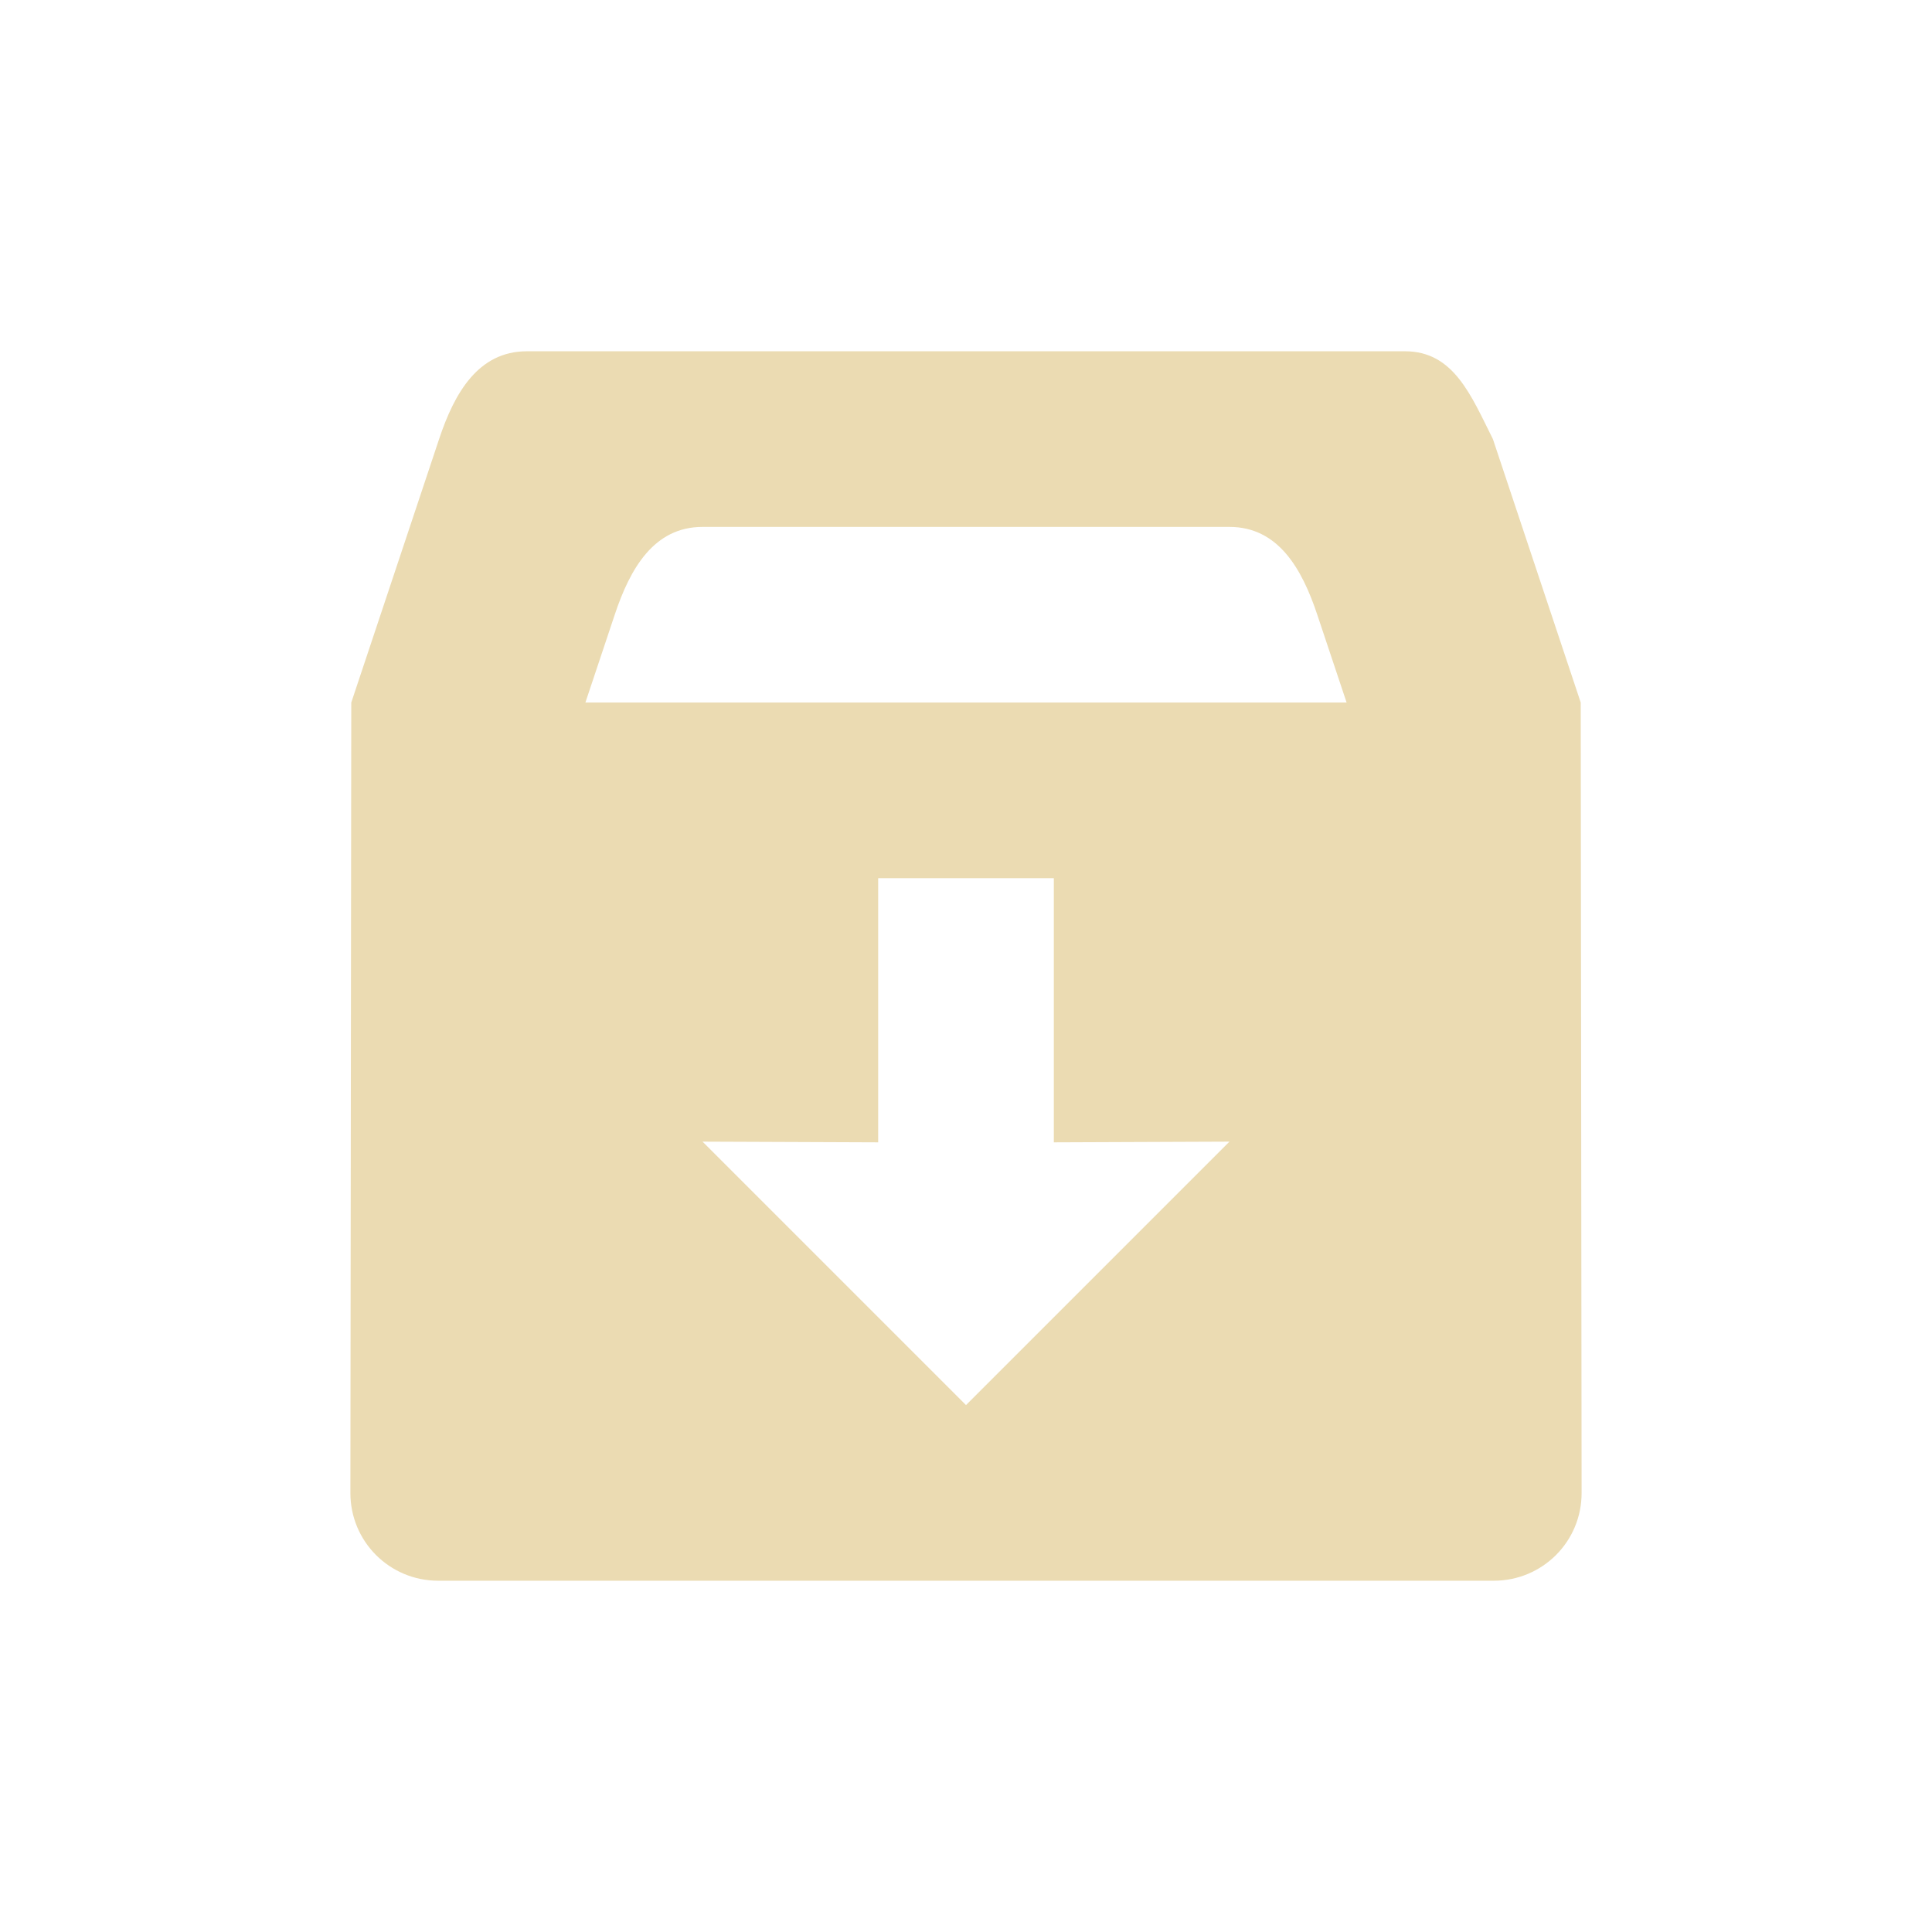
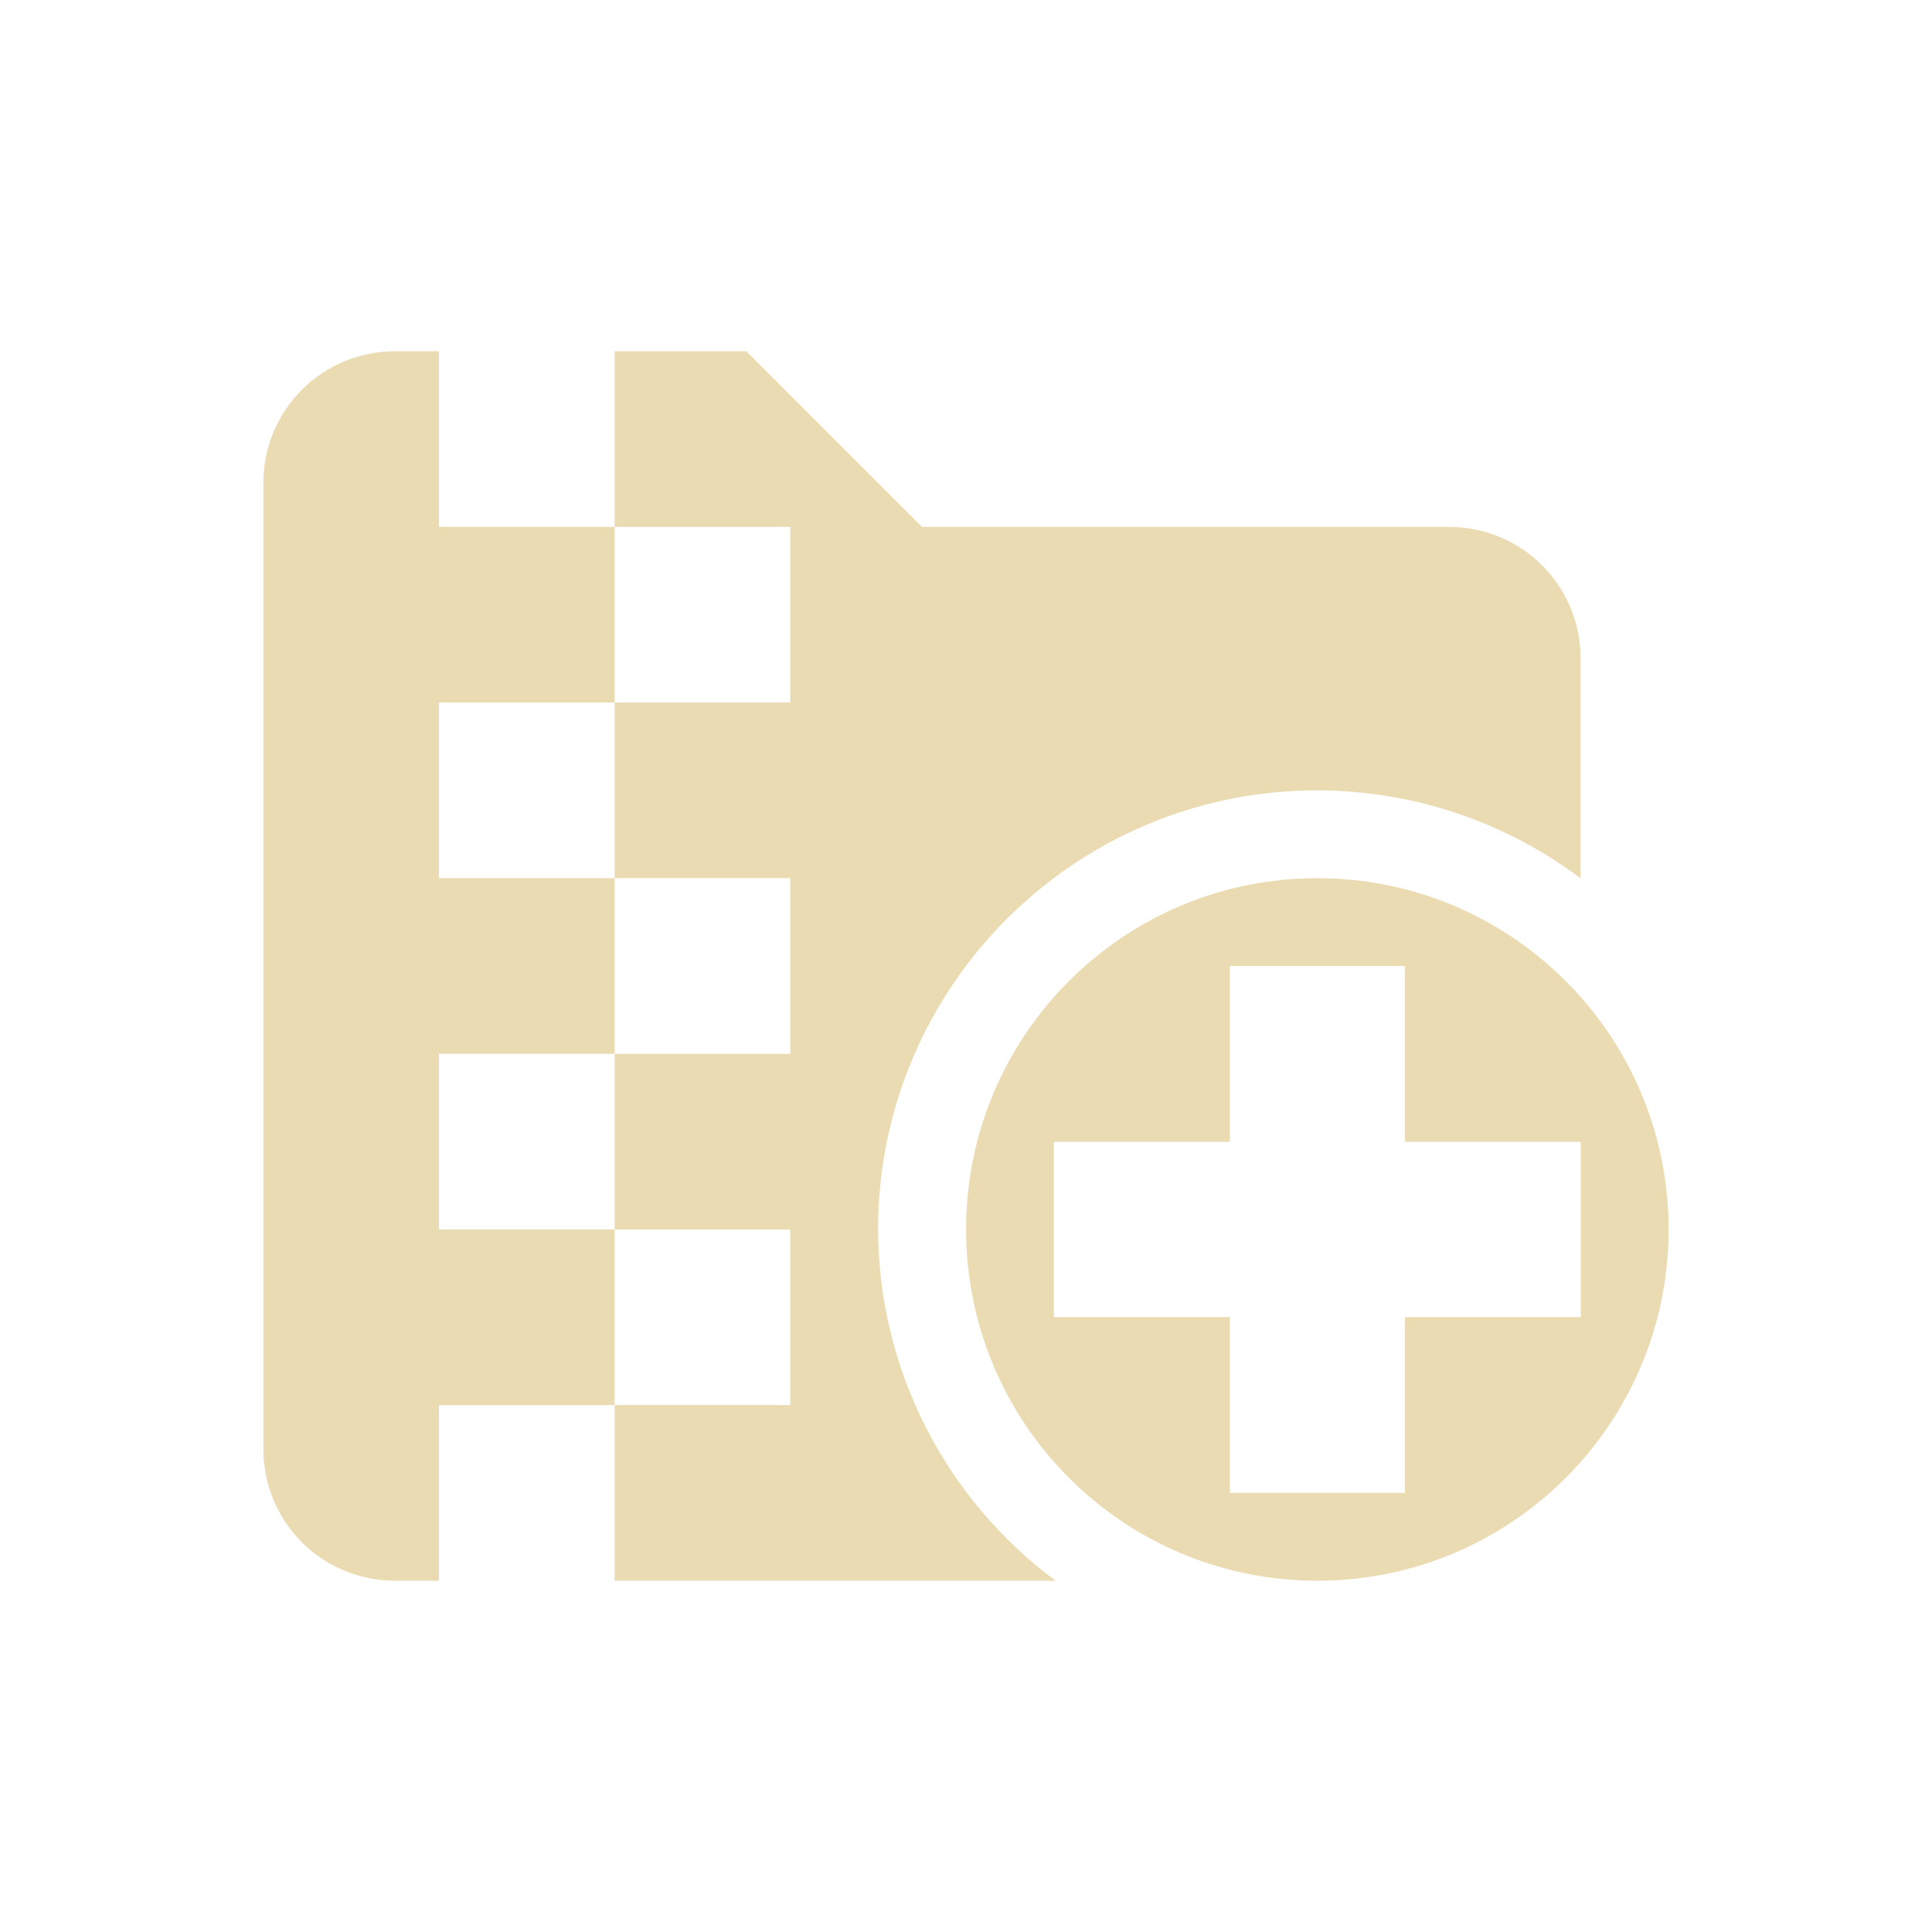
- <svg xmlns="http://www.w3.org/2000/svg" width="22" height="22" version="1.1" viewBox="0 0 22 22">
+ <svg xmlns="http://www.w3.org/2000/svg" width="22" height="22" style="isolation:isolate" version="1.1" viewBox="0 0 22 22">
  <defs>
    <style type="text/css">.ColorScheme-Text { color:#ebdbb2; } .ColorScheme-Highlight { color:#458588; }</style>
  </defs>
-   <path class="ColorScheme-Text" d="m6 4c-0.554 0-0.825 0.474-1 1l-1 3-0.01 9c-6.012e-4 0.554 0.446 1 1 1h12.02c0.554 0 1.001-0.446 1-1l-0.01-9-1-3c-0.248-0.495-0.446-1-1-1h-10zm2 2h6c0.554 0 0.825 0.474 1 1l0.334 1h-8.668l0.334-1c0.175-0.526 0.446-1 1-1zm2 4h2v3.008l2-0.008-3 3-3-3 2 0.008z" fill="currentColor" />
+   <path class="ColorScheme-Text" d="m4.499 4c-0.831 0-1.5 0.669-1.5 1.5v11c0 0.831 0.669 1.5 1.5 1.5h0.5v-2h2v-2h-2v-2h2v-2h-2v-2h2v-2h-2v-2zm2.5 2h2v2h-2v2h2v2h-2v2h2v2h-2v2h5.021c-1.267-0.94-2.017-2.423-2.021-4 0-2.761 2.239-5 5-5 1.082 5.769e-4 2.135 0.352 3 1.002v-2.502c0-0.831-0.669-1.5-1.5-1.5h-6l-2-2h-1.5zm8.002 4c-2.209 0-4 1.791-4 4s1.791 4 4 4 4-1.791 4-4-1.791-4-4-4zm-0.996 1h1.994v2.002h2.002v1.996h-2.002v2.002h-1.994v-2.002h-2.004v-1.996h2.004z" fill="currentColor" />
</svg>
